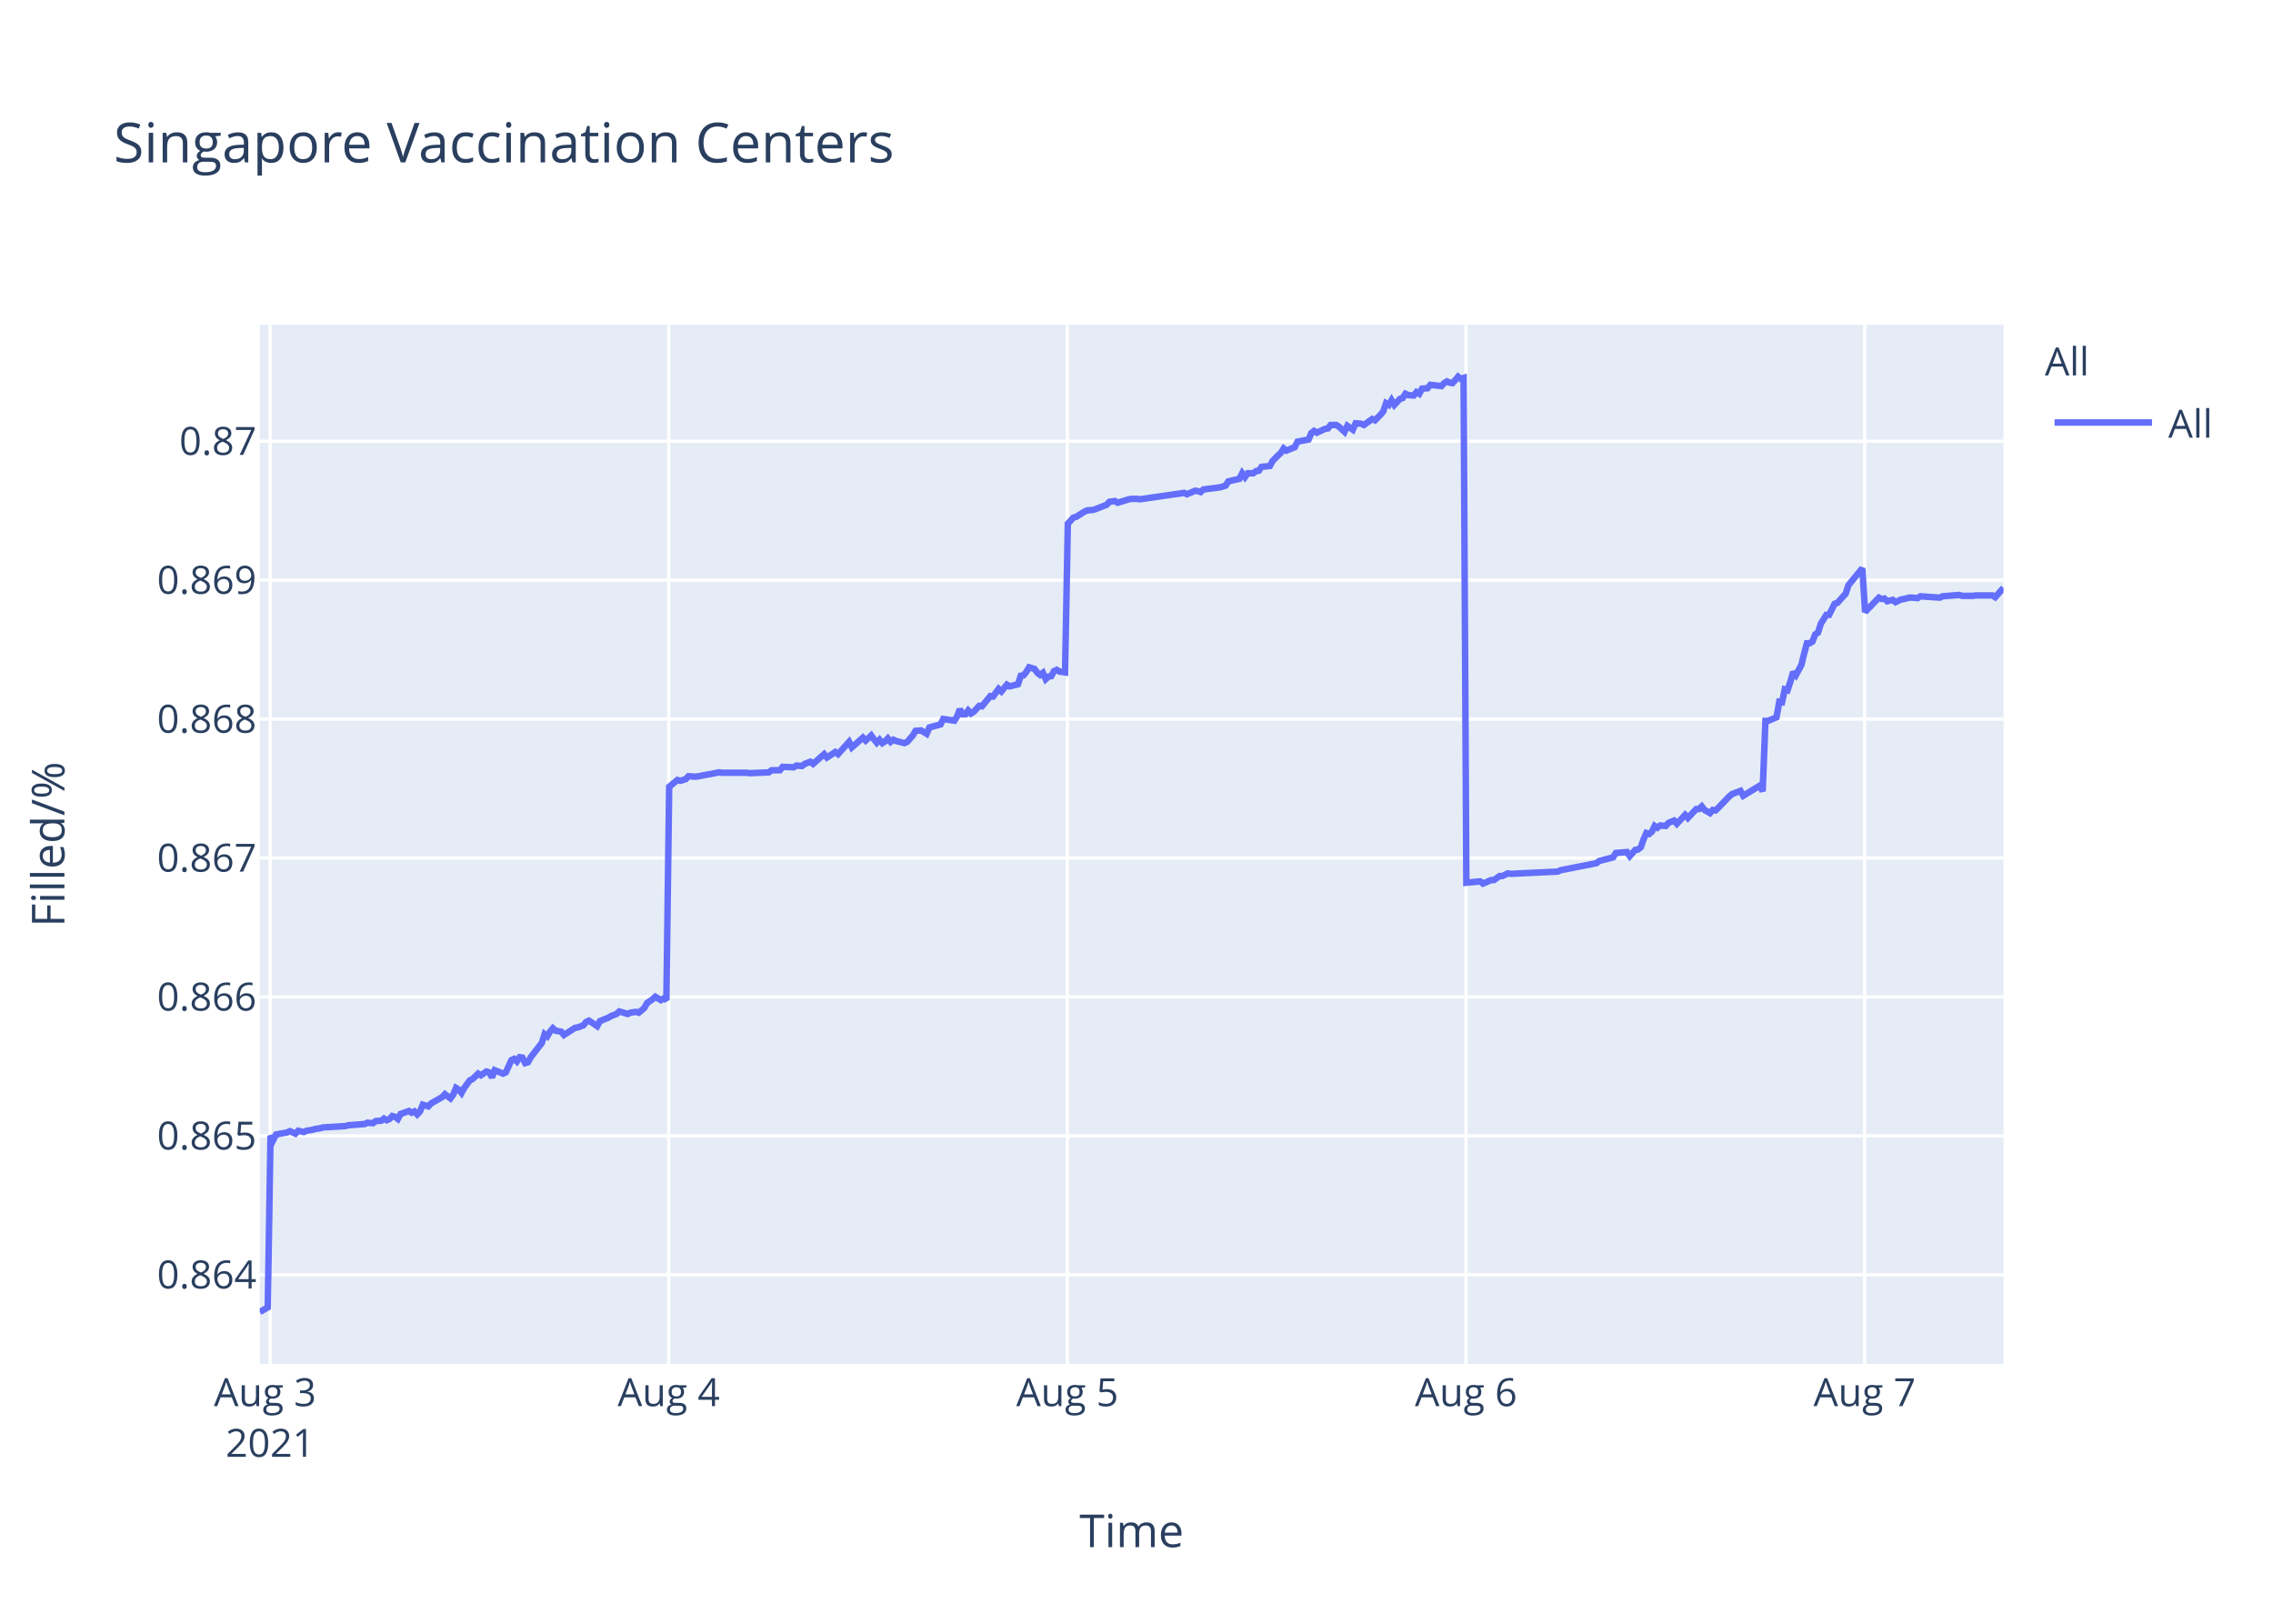
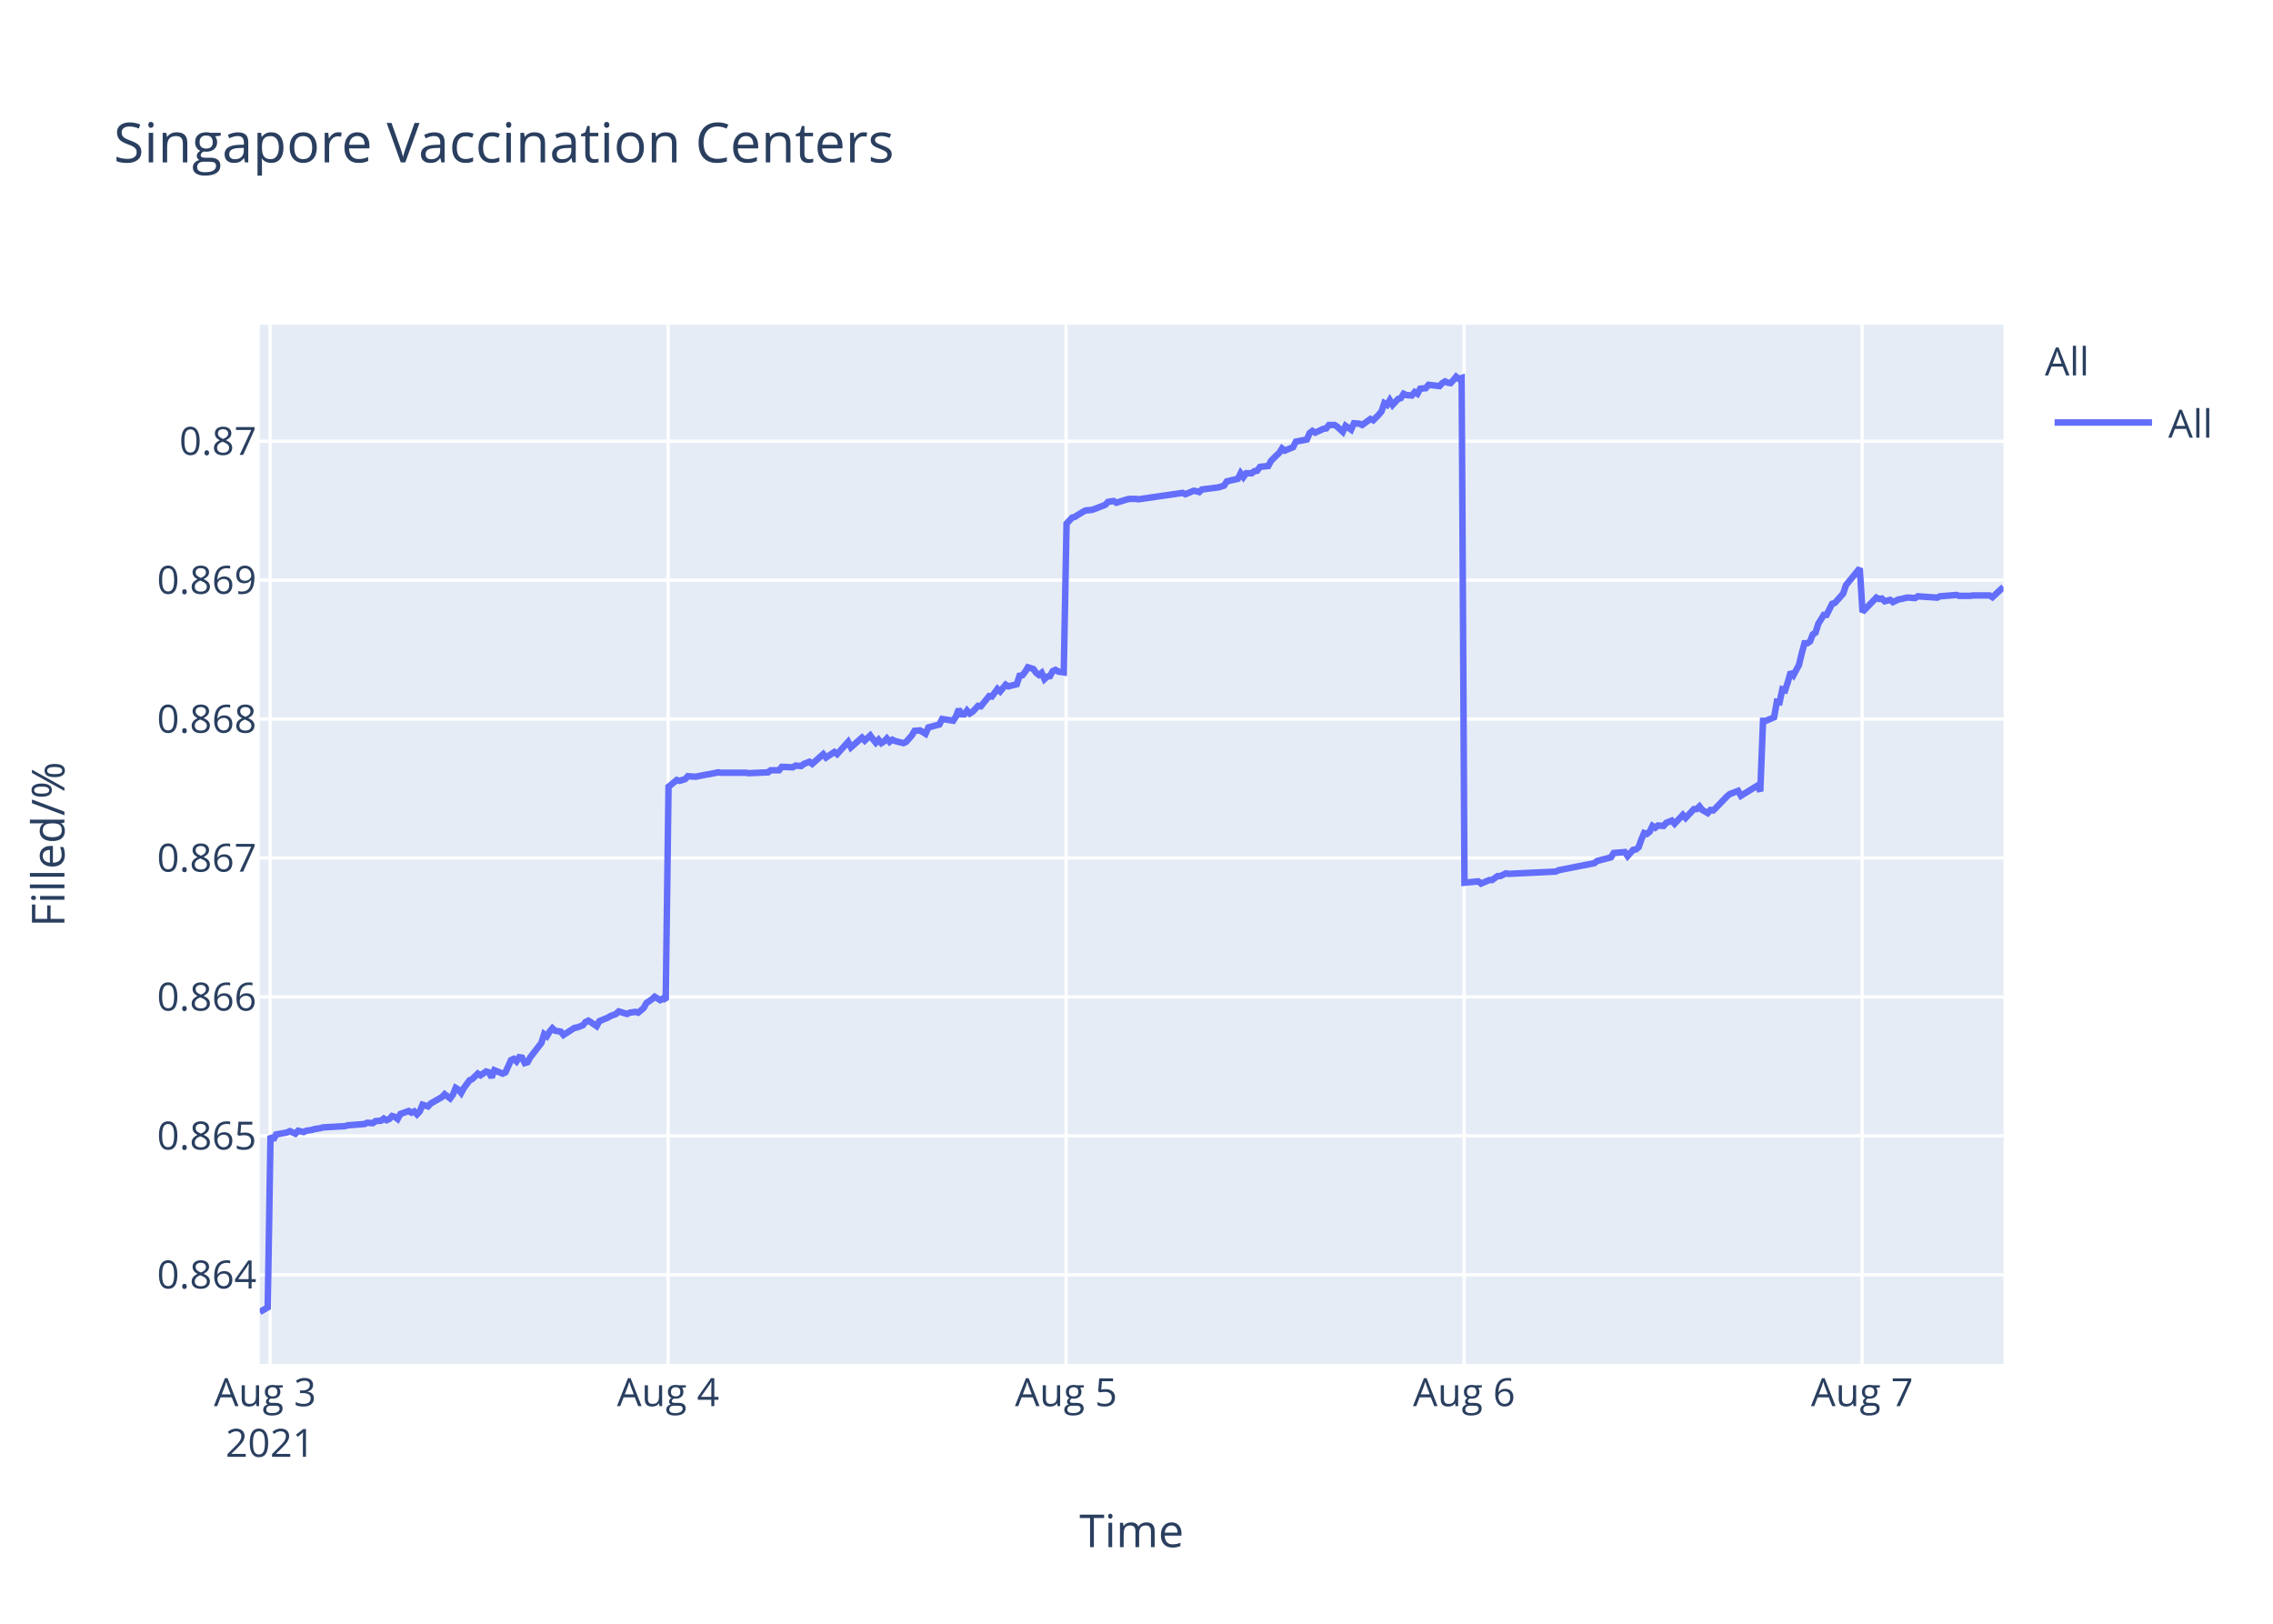
<svg xmlns="http://www.w3.org/2000/svg" class="main-svg" width="700" height="500" style="" viewBox="0 0 700 500">
  <rect x="0" y="0" width="700" height="500" style="fill: rgb(255, 255, 255); fill-opacity: 1;" />
-   <defs id="defs-405f31">
+   <defs id="defs-9e7e44">
    <g class="clips">
-       <clipPath id="clip405f31xyplot" class="plotclip">
+       <clipPath id="clip9e7e44xyplot" class="plotclip">
        <rect width="537" height="320" />
      </clipPath>
-       <clipPath class="axesclip" id="clip405f31x">
+       <clipPath class="axesclip" id="clip9e7e44x">
        <rect x="80" y="0" width="537" height="500" />
      </clipPath>
-       <clipPath class="axesclip" id="clip405f31y">
+       <clipPath class="axesclip" id="clip9e7e44y">
        <rect x="0" y="100" width="700" height="320" />
      </clipPath>
-       <clipPath class="axesclip" id="clip405f31xy">
+       <clipPath class="axesclip" id="clip9e7e44xy">
        <rect x="80" y="100" width="537" height="320" />
      </clipPath>
    </g>
    <g class="gradients" />
  </defs>
  <g class="bglayer">
    <rect class="bg" x="80" y="100" width="537" height="320" style="fill: rgb(229, 236, 246); fill-opacity: 1; stroke-width: 0;" />
  </g>
  <g class="layer-below">
    <g class="imagelayer" />
    <g class="shapelayer" />
  </g>
  <g class="cartesianlayer">
    <g class="subplot xy">
      <g class="layer-subplot">
        <g class="shapelayer" />
        <g class="imagelayer" />
      </g>
      <g class="gridlayer">
        <g class="x">
-           <path class="xgrid crisp" transform="translate(83.19,0)" d="M0,100v320" style="stroke: rgb(255, 255, 255); stroke-opacity: 1; stroke-width: 1px;" />
-           <path class="xgrid crisp" transform="translate(205.95,0)" d="M0,100v320" style="stroke: rgb(255, 255, 255); stroke-opacity: 1; stroke-width: 1px;" />
-           <path class="xgrid crisp" transform="translate(328.71,0)" d="M0,100v320" style="stroke: rgb(255, 255, 255); stroke-opacity: 1; stroke-width: 1px;" />
-           <path class="xgrid crisp" transform="translate(451.48,0)" d="M0,100v320" style="stroke: rgb(255, 255, 255); stroke-opacity: 1; stroke-width: 1px;" />
-           <path class="xgrid crisp" transform="translate(574.24,0)" d="M0,100v320" style="stroke: rgb(255, 255, 255); stroke-opacity: 1; stroke-width: 1px;" />
+           <path class="xgrid crisp" transform="translate(83.18,0)" d="M0,100v320" style="stroke: rgb(255, 255, 255); stroke-opacity: 1; stroke-width: 1px;" />
+           <path class="xgrid crisp" transform="translate(205.75,0)" d="M0,100v320" style="stroke: rgb(255, 255, 255); stroke-opacity: 1; stroke-width: 1px;" />
+           <path class="xgrid crisp" transform="translate(328.32,0)" d="M0,100v320" style="stroke: rgb(255, 255, 255); stroke-opacity: 1; stroke-width: 1px;" />
+           <path class="xgrid crisp" transform="translate(450.89,0)" d="M0,100v320" style="stroke: rgb(255, 255, 255); stroke-opacity: 1; stroke-width: 1px;" />
+           <path class="xgrid crisp" transform="translate(573.46,0)" d="M0,100v320" style="stroke: rgb(255, 255, 255); stroke-opacity: 1; stroke-width: 1px;" />
        </g>
        <g class="y">
          <path class="ygrid crisp" transform="translate(0,392.55)" d="M80,0h537" style="stroke: rgb(255, 255, 255); stroke-opacity: 1; stroke-width: 1px;" />
          <path class="ygrid crisp" transform="translate(0,349.77)" d="M80,0h537" style="stroke: rgb(255, 255, 255); stroke-opacity: 1; stroke-width: 1px;" />
          <path class="ygrid crisp" transform="translate(0,306.99)" d="M80,0h537" style="stroke: rgb(255, 255, 255); stroke-opacity: 1; stroke-width: 1px;" />
          <path class="ygrid crisp" transform="translate(0,264.21)" d="M80,0h537" style="stroke: rgb(255, 255, 255); stroke-opacity: 1; stroke-width: 1px;" />
          <path class="ygrid crisp" transform="translate(0,221.43)" d="M80,0h537" style="stroke: rgb(255, 255, 255); stroke-opacity: 1; stroke-width: 1px;" />
          <path class="ygrid crisp" transform="translate(0,178.65)" d="M80,0h537" style="stroke: rgb(255, 255, 255); stroke-opacity: 1; stroke-width: 1px;" />
          <path class="ygrid crisp" transform="translate(0,135.87)" d="M80,0h537" style="stroke: rgb(255, 255, 255); stroke-opacity: 1; stroke-width: 1px;" />
        </g>
      </g>
      <g class="zerolinelayer" />
      <path class="xlines-below" />
      <path class="ylines-below" />
      <g class="overlines-below" />
      <g class="xaxislayer-below" />
      <g class="yaxislayer-below" />
      <g class="overaxes-below" />
-       <g class="plot" transform="translate(80,100)" clip-path="url('#clip405f31xyplot')">
+       <g class="plot" transform="translate(80,100)" clip-path="url('#clip9e7e44xyplot')">
        <g class="scatterlayer mlayer">
-           <g class="trace scatter trace53d20d" style="stroke-miterlimit: 2; opacity: 1;">
+           <g class="trace scatter traced89d2c" style="stroke-miterlimit: 2; opacity: 1;">
            <g class="fills" />
            <g class="errorbars" />
            <g class="lines">
-               <path class="js-line" d="M0,304L2.46,302.59L3.31,249.74L4.16,251.04L5.02,249.35L8.42,248.71L9.28,248.32L10.98,249.1L11.84,248.19L13.54,248.58L14.39,248.19L16.1,247.93L16.95,247.67L18.65,247.41L19.51,247.16L26.33,246.77L27.18,246.51L32.3,246.12L33.15,245.73L34.86,245.86L35.71,245.22L37.41,245.09L38.26,244.44L39.12,244.96L39.97,244.57L40.82,243.66L41.67,243.92L42.53,244.57L43.38,243.02L45.93,242.11L46.79,242.63L47.64,242.24L48.49,243.15L49.34,242.24L50.2,240.17L51.9,240.69L52.75,239.78L56.17,237.84L57.02,236.94L58.72,238.23L59.58,237.07L60.43,235L61.28,235.51L62.13,236.55L62.98,235L64.69,232.67L65.54,232.28L67.25,230.6L68.1,231.12L69.8,229.95L70.66,230.21L71.51,231.76L72.36,229.56L74.92,230.6L75.78,230.21L77.48,226.46L78.33,226.07L79.18,226.85L80.04,225.55L80.89,225.68L81.74,227.36L82.59,227.11L83.45,225.55L86.86,221.16L87.71,218.44L88.56,219.09L89.41,217.66L90.27,216.63L91.12,217.4L92.82,217.66L93.68,218.7L97.09,216.5L97.94,216.37L99.65,215.72L100.5,214.69L101.35,214.3L102.2,214.82L103.91,215.98L104.76,214.43L107.32,213.39L108.18,212.88L109.88,212.23L110.73,211.45L113.29,212.23L114.14,211.84L115.85,211.58L116.7,211.84L118.4,210.42L119.26,208.87L120.96,207.7L121.81,206.93L123.51,207.96L124.37,207.44L125.22,207.96L126.08,142.27L128.63,140.18L129.49,140.44L131.19,139.92L132.04,139.01L133.75,139.14L134.6,139.14L138.01,138.48L138.86,138.35L141.42,137.83L142.27,137.96L149.94,137.96L150.8,138.09L156.76,137.83L157.62,137.18L160.17,137.18L161.03,136.14L164.43,136.27L165.29,135.74L166.99,135.88L167.84,135.22L169.55,134.57L170.4,135.22L173.81,132.22L174.67,133.27L177.22,131.57L178.08,132.22L181.49,128.44L182.34,130.14L185.75,127.14L186.6,128.05L188.31,126.48L189.16,127.66L190.01,128.7L190.86,127.79L191.72,128.83L192.57,128.31L193.42,127.4L194.27,128.44L195.12,127.79L195.98,128.18L198.54,128.83L199.39,128.44L201.11,126.48L201.96,125.05L203.66,124.92L204.52,125.44L205.37,125.96L206.22,124.01L209.63,123.09L210.49,121.4L213.9,121.92L214.75,120.61L215.6,118.4L216.45,119.96L217.31,119.96L218.16,118.79L219.01,119.7L219.86,119.18L221.57,117.35L222.42,117.48L224.98,114.35L225.83,114.48L227.54,112.14L228.39,112.92L230.09,110.83L230.95,111.35L233.5,110.7L234.36,108.09L235.21,107.96L236.06,106.92L236.92,105.48L237.77,105.74L238.62,106L239.47,107.18L240.33,107.83L241.18,107.18L242.04,109.13L242.88,108.35L243.73,108.22L244.58,106.66L245.44,106.27L246.29,106.79L248,107.05L248.85,61.25L250.55,59.41L251.41,59.15L253.96,57.57L254.82,57.17L256.52,57.04L257.37,56.78L260.78,55.46L261.64,54.54L263.34,54.28L264.2,54.81L267.61,53.75L268.46,53.62L270.16,53.62L271.01,53.75L284.65,51.78L285.51,52.18L288.06,51.12L288.91,51.25L289.77,51.52L290.61,50.73L295.73,50.07L297.44,49.54L298.29,48.23L299.99,47.83L301.7,47.44L302.55,45.73L303.41,46.91L304.26,45.73L305.97,45.73L306.81,45.07L307.67,44.94L308.52,43.76L311.08,43.49L311.93,41.91L313.63,40.2L314.49,39.42L315.32,38.1L316.16,38.76L318.72,37.71L319.57,36L322.99,35.34L323.83,33.36L324.69,32.71L325.54,33.23L327.25,32.44L328.1,32.05L328.96,31.92L329.8,30.86L331.51,30.86L332.36,31.39L334.07,32.97L334.93,31.13L336.63,32.31L337.49,30.34L339.19,30.47L340.04,30.86L342.6,29.02L343.45,29.42L345.15,27.71L346.01,26.66L346.86,24.16L347.72,24.68L348.56,23.24L349.41,24.68L351.12,22.84L351.97,22.58L352.83,21.26L353.67,21.66L355.38,21.79L356.23,20.74L357.09,21.26L357.94,19.68L359.64,19.55L360.5,18.5L363.91,18.89L364.76,17.97L365.61,17.45L366.47,17.84L367.32,17.97L368.17,17.05L369.03,16L369.87,16.66L370.73,16.39L371.58,171.81L375.85,171.4L376.7,172.08L379.26,170.99L380.11,170.99L381.81,169.76L382.66,169.76L384.37,168.94L385.22,169.08L399.72,168.39L400.57,167.98L411.64,165.8L412.5,165.12L416.76,164.02L417.62,162.66L421.06,162.38L421.91,163.61L423.61,161.7L424.46,161.57L425.32,160.88L426.17,158.43L427.02,156.51L427.87,156.79L428.73,156.1L429.58,154.33L430.43,154.88L431.28,154.19L432.99,154.33L433.85,153.37L435.55,152.69L436.4,153.65L438.96,150.92L439.81,151.87L442.37,149.14L443.22,149.14L444.07,148.32L444.93,149.41L446.63,150.37L447.48,149.41L448.34,149.55L449.19,148.73L452.6,145.18L453.46,144.5L456.01,143.54L456.86,145.04L461.98,141.9L462.83,143.68L463.69,121.97L464.54,121.97L467.09,120.88L467.95,116.1L468.8,116.24L469.65,112.28L470.5,112.55L471.36,109.96L472.21,106.95L473.06,107.91L474.76,104.77L475.62,101.22L476.47,98.08L477.33,98.08L478.18,97.53L479.03,95.35L479.88,94.8L480.74,92.07L482.44,89.34L483.29,89.34L485,85.93L485.85,85.65L488.41,82.78L489.26,80.19L493.52,75L494.38,88.44L498.64,84.03L499.49,84.45L500.35,84.31L501.2,85.14L502.9,84.72L503.76,85.41L505.46,84.59L506.31,84.45L508.02,84.03L508.87,84.03L510.58,84.17L511.43,83.62L517.39,84.03L518.25,83.62L523.37,83.21L524.22,83.48L527.62,83.48L528.47,83.35L530.18,83.35L531.03,83.35L533.59,83.35L534.45,83.9L537,81.01" style="vector-effect: non-scaling-stroke; fill: none; stroke: rgb(99, 110, 250); stroke-opacity: 1; stroke-width: 2px; opacity: 1;" />
+               <path class="js-line" d="M0,304L2.45,302.59L3.31,249.74L4.16,251.04L5.01,249.35L8.41,248.71L9.26,248.32L10.97,249.1L11.82,248.19L13.52,248.58L14.37,248.19L16.07,247.93L16.92,247.67L18.63,247.41L19.48,247.16L26.29,246.77L27.14,246.51L32.25,246.12L33.1,245.73L34.8,245.86L35.65,245.22L37.35,245.09L38.2,244.44L39.06,244.96L39.9,244.57L40.75,243.66L41.61,243.92L42.46,244.57L43.31,243.02L45.86,242.11L46.71,242.63L47.56,242.24L48.42,243.15L49.27,242.24L50.12,240.17L51.82,240.69L52.67,239.78L56.08,237.84L56.93,236.94L58.63,238.23L59.48,237.07L60.33,235L61.18,235.51L62.03,236.55L62.88,235L64.59,232.67L65.44,232.28L67.14,230.6L67.99,231.12L69.69,229.95L70.55,230.21L71.4,231.76L72.25,229.56L74.8,230.6L75.66,230.21L77.36,226.46L78.21,226.07L79.06,226.85L79.91,225.55L80.76,225.68L81.61,227.36L82.46,227.11L83.32,225.55L86.72,221.16L87.57,218.44L88.42,219.09L89.27,217.66L90.13,216.63L90.98,217.4L92.68,217.66L93.53,218.7L96.94,216.5L97.78,216.37L99.49,215.72L100.34,214.69L101.19,214.3L102.04,214.82L103.74,215.98L104.59,214.43L107.15,213.39L108,212.88L109.7,212.23L110.55,211.45L113.11,212.23L113.95,211.84L115.66,211.58L116.51,211.84L118.21,210.42L119.07,208.87L120.77,207.7L121.62,206.93L123.32,207.96L124.17,207.44L125.02,207.96L125.88,142.27L128.43,140.18L129.28,140.44L130.98,139.92L131.83,139.01L133.54,139.14L134.39,139.14L137.79,138.48L138.64,138.35L141.19,137.83L142.05,137.96L149.7,137.96L150.56,138.09L156.51,137.83L157.37,137.18L159.92,137.18L160.77,136.14L164.17,136.27L165.03,135.74L166.73,135.88L167.58,135.22L169.29,134.57L170.13,135.22L173.53,132.22L174.39,133.27L176.94,131.57L177.79,132.22L181.2,128.44L182.05,130.14L185.45,127.14L186.31,128.05L188.01,126.48L188.86,127.66L189.71,128.7L190.56,127.79L191.41,128.83L192.26,128.31L193.11,127.4L193.96,128.44L194.82,127.79L195.67,128.18L198.22,128.83L199.07,128.44L200.79,126.48L201.64,125.05L203.34,124.92L204.19,125.44L205.04,125.96L205.9,124.01L209.3,123.09L210.15,121.4L213.56,121.92L214.41,120.61L215.26,118.4L216.11,119.96L216.97,119.96L217.81,118.79L218.66,119.7L219.51,119.18L221.22,117.35L222.07,117.48L224.62,114.35L225.47,114.48L227.18,112.14L228.03,112.92L229.73,110.83L230.58,111.35L233.13,110.7L233.98,108.09L234.84,107.96L235.68,106.92L236.54,105.48L237.39,105.74L238.24,106L239.09,107.18L239.95,107.83L240.79,107.18L241.65,109.13L242.5,108.35L243.35,108.22L244.2,106.66L245.05,106.27L245.9,106.79L247.6,107.05L248.46,61.25L250.15,59.41L251.01,59.15L253.56,57.57L254.41,57.17L256.11,57.04L256.96,56.78L260.37,55.46L261.22,54.54L262.93,54.28L263.78,54.81L267.18,53.75L268.03,53.62L269.73,53.62L270.59,53.75L284.2,51.78L285.05,52.18L287.61,51.12L288.45,51.25L289.31,51.52L290.15,50.73L295.26,50.07L296.97,49.54L297.82,48.23L299.52,47.83L301.22,47.44L302.07,45.73L302.93,46.91L303.78,45.73L305.48,45.73L306.33,45.07L307.18,44.94L308.03,43.76L310.58,43.49L311.44,41.91L313.14,40.2L313.99,39.42L314.82,38.1L315.66,38.76L318.22,37.71L319.07,36L322.47,35.34L323.32,33.36L324.18,32.71L325.03,33.23L326.73,32.44L327.58,32.05L328.43,31.92L329.28,30.86L330.99,30.86L331.83,31.39L333.54,32.97L334.39,31.13L336.1,32.31L336.96,30.34L338.65,30.47L339.5,30.86L342.05,29.02L342.91,29.42L344.6,27.71L345.46,26.66L346.31,24.16L347.16,24.68L348.01,23.24L348.86,24.68L350.57,22.84L351.42,22.58L352.27,21.26L353.11,21.66L354.82,21.79L355.67,20.74L356.52,21.26L357.37,19.68L359.07,19.55L359.93,18.5L363.33,18.89L364.18,17.97L365.03,17.45L365.89,17.84L366.74,17.97L367.59,17.05L368.44,16L369.29,16.66L370.14,16.39L371,171.81L375.25,171.4L376.1,172.08L378.66,170.99L379.51,170.99L381.21,169.76L382.06,169.76L383.76,168.94L384.61,169.08L399.08,168.39L399.93,167.98L410.99,165.8L411.85,165.12L416.1,164.02L416.96,162.66L420.39,162.38L421.24,163.61L422.94,161.7L423.79,161.57L424.64,160.88L425.5,158.43L426.34,156.51L427.2,156.79L428.05,156.1L428.9,154.33L429.75,154.88L430.6,154.19L432.31,154.33L433.16,153.37L434.86,152.69L435.71,153.65L438.26,150.92L439.11,151.87L441.67,149.14L442.52,149.14L443.37,148.32L444.22,149.41L445.92,150.37L446.77,149.41L447.62,149.55L448.48,148.73L451.89,145.18L452.74,144.5L455.28,143.54L456.14,145.04L461.25,141.9L462.1,143.68L462.95,121.97L463.8,121.97L466.35,120.88L467.21,116.1L468.05,116.24L468.9,112.28L469.76,112.55L470.61,109.96L471.46,106.95L472.31,107.91L474.01,104.77L474.86,101.22L475.72,98.08L476.57,98.08L477.42,97.53L478.27,95.35L479.12,94.8L479.98,92.07L481.67,89.34L482.52,89.34L484.23,85.93L485.08,85.65L487.63,82.78L488.49,80.19L492.74,75L493.59,88.44L497.85,84.03L498.7,84.45L499.55,84.31L500.4,85.14L502.11,84.72L502.96,85.41L504.66,84.59L505.5,84.45L507.21,84.03L508.06,84.03L509.77,84.17L510.62,83.62L516.57,84.03L517.43,83.62L522.54,83.21L523.38,83.48L526.78,83.48L527.64,83.35L529.34,83.35L530.19,83.35L532.74,83.35L533.6,83.9L537,80.73" style="vector-effect: non-scaling-stroke; fill: none; stroke: rgb(99, 110, 250); stroke-opacity: 1; stroke-width: 2px; opacity: 1;" />
            </g>
            <g class="points" />
            <g class="text" />
          </g>
        </g>
      </g>
      <g class="overplot" />
      <path class="xlines-above crisp" d="M0,0" style="fill: none;" />
      <path class="ylines-above crisp" d="M0,0" style="fill: none;" />
      <g class="overlines-above" />
      <g class="xaxislayer-above">
        <g class="xtick">
-           <text text-anchor="middle" x="0" y="433" transform="translate(83.19,0)" style="font-family: 'Open Sans', verdana, arial, sans-serif; font-size: 12px; fill: rgb(42, 63, 95); fill-opacity: 1; white-space: pre;">
+           <text text-anchor="middle" x="0" y="433" transform="translate(83.18,0)" style="font-family: 'Open Sans', verdana, arial, sans-serif; font-size: 12px; fill: rgb(42, 63, 95); fill-opacity: 1; white-space: pre;">
            <tspan class="line" dy="0em" x="0" y="433">Aug 3</tspan>
            <tspan class="line" dy="1.3em" x="0" y="433">2021</tspan>
          </text>
        </g>
        <g class="xtick">
-           <text text-anchor="middle" x="0" y="433" transform="translate(205.95,0)" style="font-family: 'Open Sans', verdana, arial, sans-serif; font-size: 12px; fill: rgb(42, 63, 95); fill-opacity: 1; white-space: pre;">Aug 4</text>
+           <text text-anchor="middle" x="0" y="433" transform="translate(205.75,0)" style="font-family: 'Open Sans', verdana, arial, sans-serif; font-size: 12px; fill: rgb(42, 63, 95); fill-opacity: 1; white-space: pre;">Aug 4</text>
        </g>
        <g class="xtick">
-           <text text-anchor="middle" x="0" y="433" transform="translate(328.71,0)" style="font-family: 'Open Sans', verdana, arial, sans-serif; font-size: 12px; fill: rgb(42, 63, 95); fill-opacity: 1; white-space: pre;">Aug 5</text>
+           <text text-anchor="middle" x="0" y="433" transform="translate(328.32,0)" style="font-family: 'Open Sans', verdana, arial, sans-serif; font-size: 12px; fill: rgb(42, 63, 95); fill-opacity: 1; white-space: pre;">Aug 5</text>
        </g>
        <g class="xtick">
-           <text text-anchor="middle" x="0" y="433" transform="translate(451.48,0)" style="font-family: 'Open Sans', verdana, arial, sans-serif; font-size: 12px; fill: rgb(42, 63, 95); fill-opacity: 1; white-space: pre;">Aug 6</text>
+           <text text-anchor="middle" x="0" y="433" transform="translate(450.89,0)" style="font-family: 'Open Sans', verdana, arial, sans-serif; font-size: 12px; fill: rgb(42, 63, 95); fill-opacity: 1; white-space: pre;">Aug 6</text>
        </g>
        <g class="xtick">
-           <text text-anchor="middle" x="0" y="433" transform="translate(574.24,0)" style="font-family: 'Open Sans', verdana, arial, sans-serif; font-size: 12px; fill: rgb(42, 63, 95); fill-opacity: 1; white-space: pre;">Aug 7</text>
+           <text text-anchor="middle" x="0" y="433" transform="translate(573.46,0)" style="font-family: 'Open Sans', verdana, arial, sans-serif; font-size: 12px; fill: rgb(42, 63, 95); fill-opacity: 1; white-space: pre;">Aug 7</text>
        </g>
      </g>
      <g class="yaxislayer-above">
        <g class="ytick">
          <text text-anchor="end" x="79" y="4.2" transform="translate(0,392.55)" style="font-family: 'Open Sans', verdana, arial, sans-serif; font-size: 12px; fill: rgb(42, 63, 95); fill-opacity: 1; white-space: pre;">0.864</text>
        </g>
        <g class="ytick">
          <text text-anchor="end" x="79" y="4.2" transform="translate(0,349.77)" style="font-family: 'Open Sans', verdana, arial, sans-serif; font-size: 12px; fill: rgb(42, 63, 95); fill-opacity: 1; white-space: pre;">0.865</text>
        </g>
        <g class="ytick">
          <text text-anchor="end" x="79" y="4.2" transform="translate(0,306.99)" style="font-family: 'Open Sans', verdana, arial, sans-serif; font-size: 12px; fill: rgb(42, 63, 95); fill-opacity: 1; white-space: pre;">0.866</text>
        </g>
        <g class="ytick">
          <text text-anchor="end" x="79" y="4.2" transform="translate(0,264.21)" style="font-family: 'Open Sans', verdana, arial, sans-serif; font-size: 12px; fill: rgb(42, 63, 95); fill-opacity: 1; white-space: pre;">0.867</text>
        </g>
        <g class="ytick">
          <text text-anchor="end" x="79" y="4.2" transform="translate(0,221.43)" style="font-family: 'Open Sans', verdana, arial, sans-serif; font-size: 12px; fill: rgb(42, 63, 95); fill-opacity: 1; white-space: pre;">0.868</text>
        </g>
        <g class="ytick">
          <text text-anchor="end" x="79" y="4.2" transform="translate(0,178.65)" style="font-family: 'Open Sans', verdana, arial, sans-serif; font-size: 12px; fill: rgb(42, 63, 95); fill-opacity: 1; white-space: pre;">0.869</text>
        </g>
        <g class="ytick">
          <text text-anchor="end" x="79" y="4.2" transform="translate(0,135.87)" style="font-family: 'Open Sans', verdana, arial, sans-serif; font-size: 12px; fill: rgb(42, 63, 95); fill-opacity: 1; white-space: pre;">0.87</text>
        </g>
      </g>
      <g class="overaxes-above" />
    </g>
  </g>
  <g class="polarlayer" />
  <g class="ternarylayer" />
  <g class="geolayer" />
  <g class="funnelarealayer" />
  <g class="pielayer" />
  <g class="treemaplayer" />
  <g class="sunburstlayer" />
  <g class="glimages" />
-   <defs id="topdefs-405f31">
+   <defs id="topdefs-9e7e44">
    <g class="clips" />
-     <clipPath id="legend405f31">
+     <clipPath id="legend9e7e44">
      <rect width="60" height="45" x="0" y="0" />
    </clipPath>
  </defs>
  <g class="layer-above">
    <g class="imagelayer" />
    <g class="shapelayer" />
  </g>
  <g class="infolayer">
    <g class="legend" pointer-events="all" transform="translate(627.74,100)">
      <rect class="bg" shape-rendering="crispEdges" width="60" height="45" x="0" y="0" style="stroke: rgb(68, 68, 68); stroke-opacity: 1; fill: rgb(255, 255, 255); fill-opacity: 1; stroke-width: 0px;" />
-       <g class="scrollbox" transform="" clip-path="url('#legend405f31')">
+       <g class="scrollbox" transform="" clip-path="url('#legend9e7e44')">
        <text class="legendtitletext" text-anchor="start" x="2" y="15.6" style="font-family: 'Open Sans', verdana, arial, sans-serif; font-size: 12px; fill: rgb(42, 63, 95); fill-opacity: 1; white-space: pre;">All</text>
        <g class="groups" transform="">
          <g class="traces" transform="translate(0,30.1)" style="opacity: 1;">
            <text class="legendtext" text-anchor="start" x="40" y="4.68" style="font-family: 'Open Sans', verdana, arial, sans-serif; font-size: 12px; fill: rgb(42, 63, 95); fill-opacity: 1; white-space: pre;">All</text>
            <g class="layers" style="opacity: 1;">
              <g class="legendfill" />
              <g class="legendlines">
                <path class="js-line" d="M5,0h30" style="fill: none; stroke: rgb(99, 110, 250); stroke-opacity: 1; stroke-width: 2px;" />
              </g>
              <g class="legendsymbols">
                <g class="legendpoints" />
              </g>
            </g>
            <rect class="legendtoggle" x="0" y="-9.5" width="54.891" height="19" style="fill: rgb(0, 0, 0); fill-opacity: 0;" />
          </g>
        </g>
      </g>
      <rect class="scrollbar" rx="20" ry="3" width="0" height="0" x="0" y="0" style="fill: rgb(128, 139, 164); fill-opacity: 1;" />
    </g>
    <g class="g-gtitle">
      <text class="gtitle" x="35" y="50" text-anchor="start" dy="0em" style="font-family: 'Open Sans', verdana, arial, sans-serif; font-size: 17px; fill: rgb(42, 63, 95); opacity: 1; font-weight: normal; white-space: pre;">Singapore Vaccination Centers</text>
    </g>
    <g class="g-xtitle">
      <text class="xtitle" x="348.5" y="476.409" text-anchor="middle" style="font-family: 'Open Sans', verdana, arial, sans-serif; font-size: 14px; fill: rgb(42, 63, 95); opacity: 1; font-weight: normal; white-space: pre;">Time</text>
    </g>
    <g class="g-ytitle">
      <text class="ytitle" transform="rotate(-90,19.84063,260)" x="19.841" y="260" text-anchor="middle" style="font-family: 'Open Sans', verdana, arial, sans-serif; font-size: 14px; fill: rgb(42, 63, 95); opacity: 1; font-weight: normal; white-space: pre;">Filled/%</text>
    </g>
  </g>
</svg>
